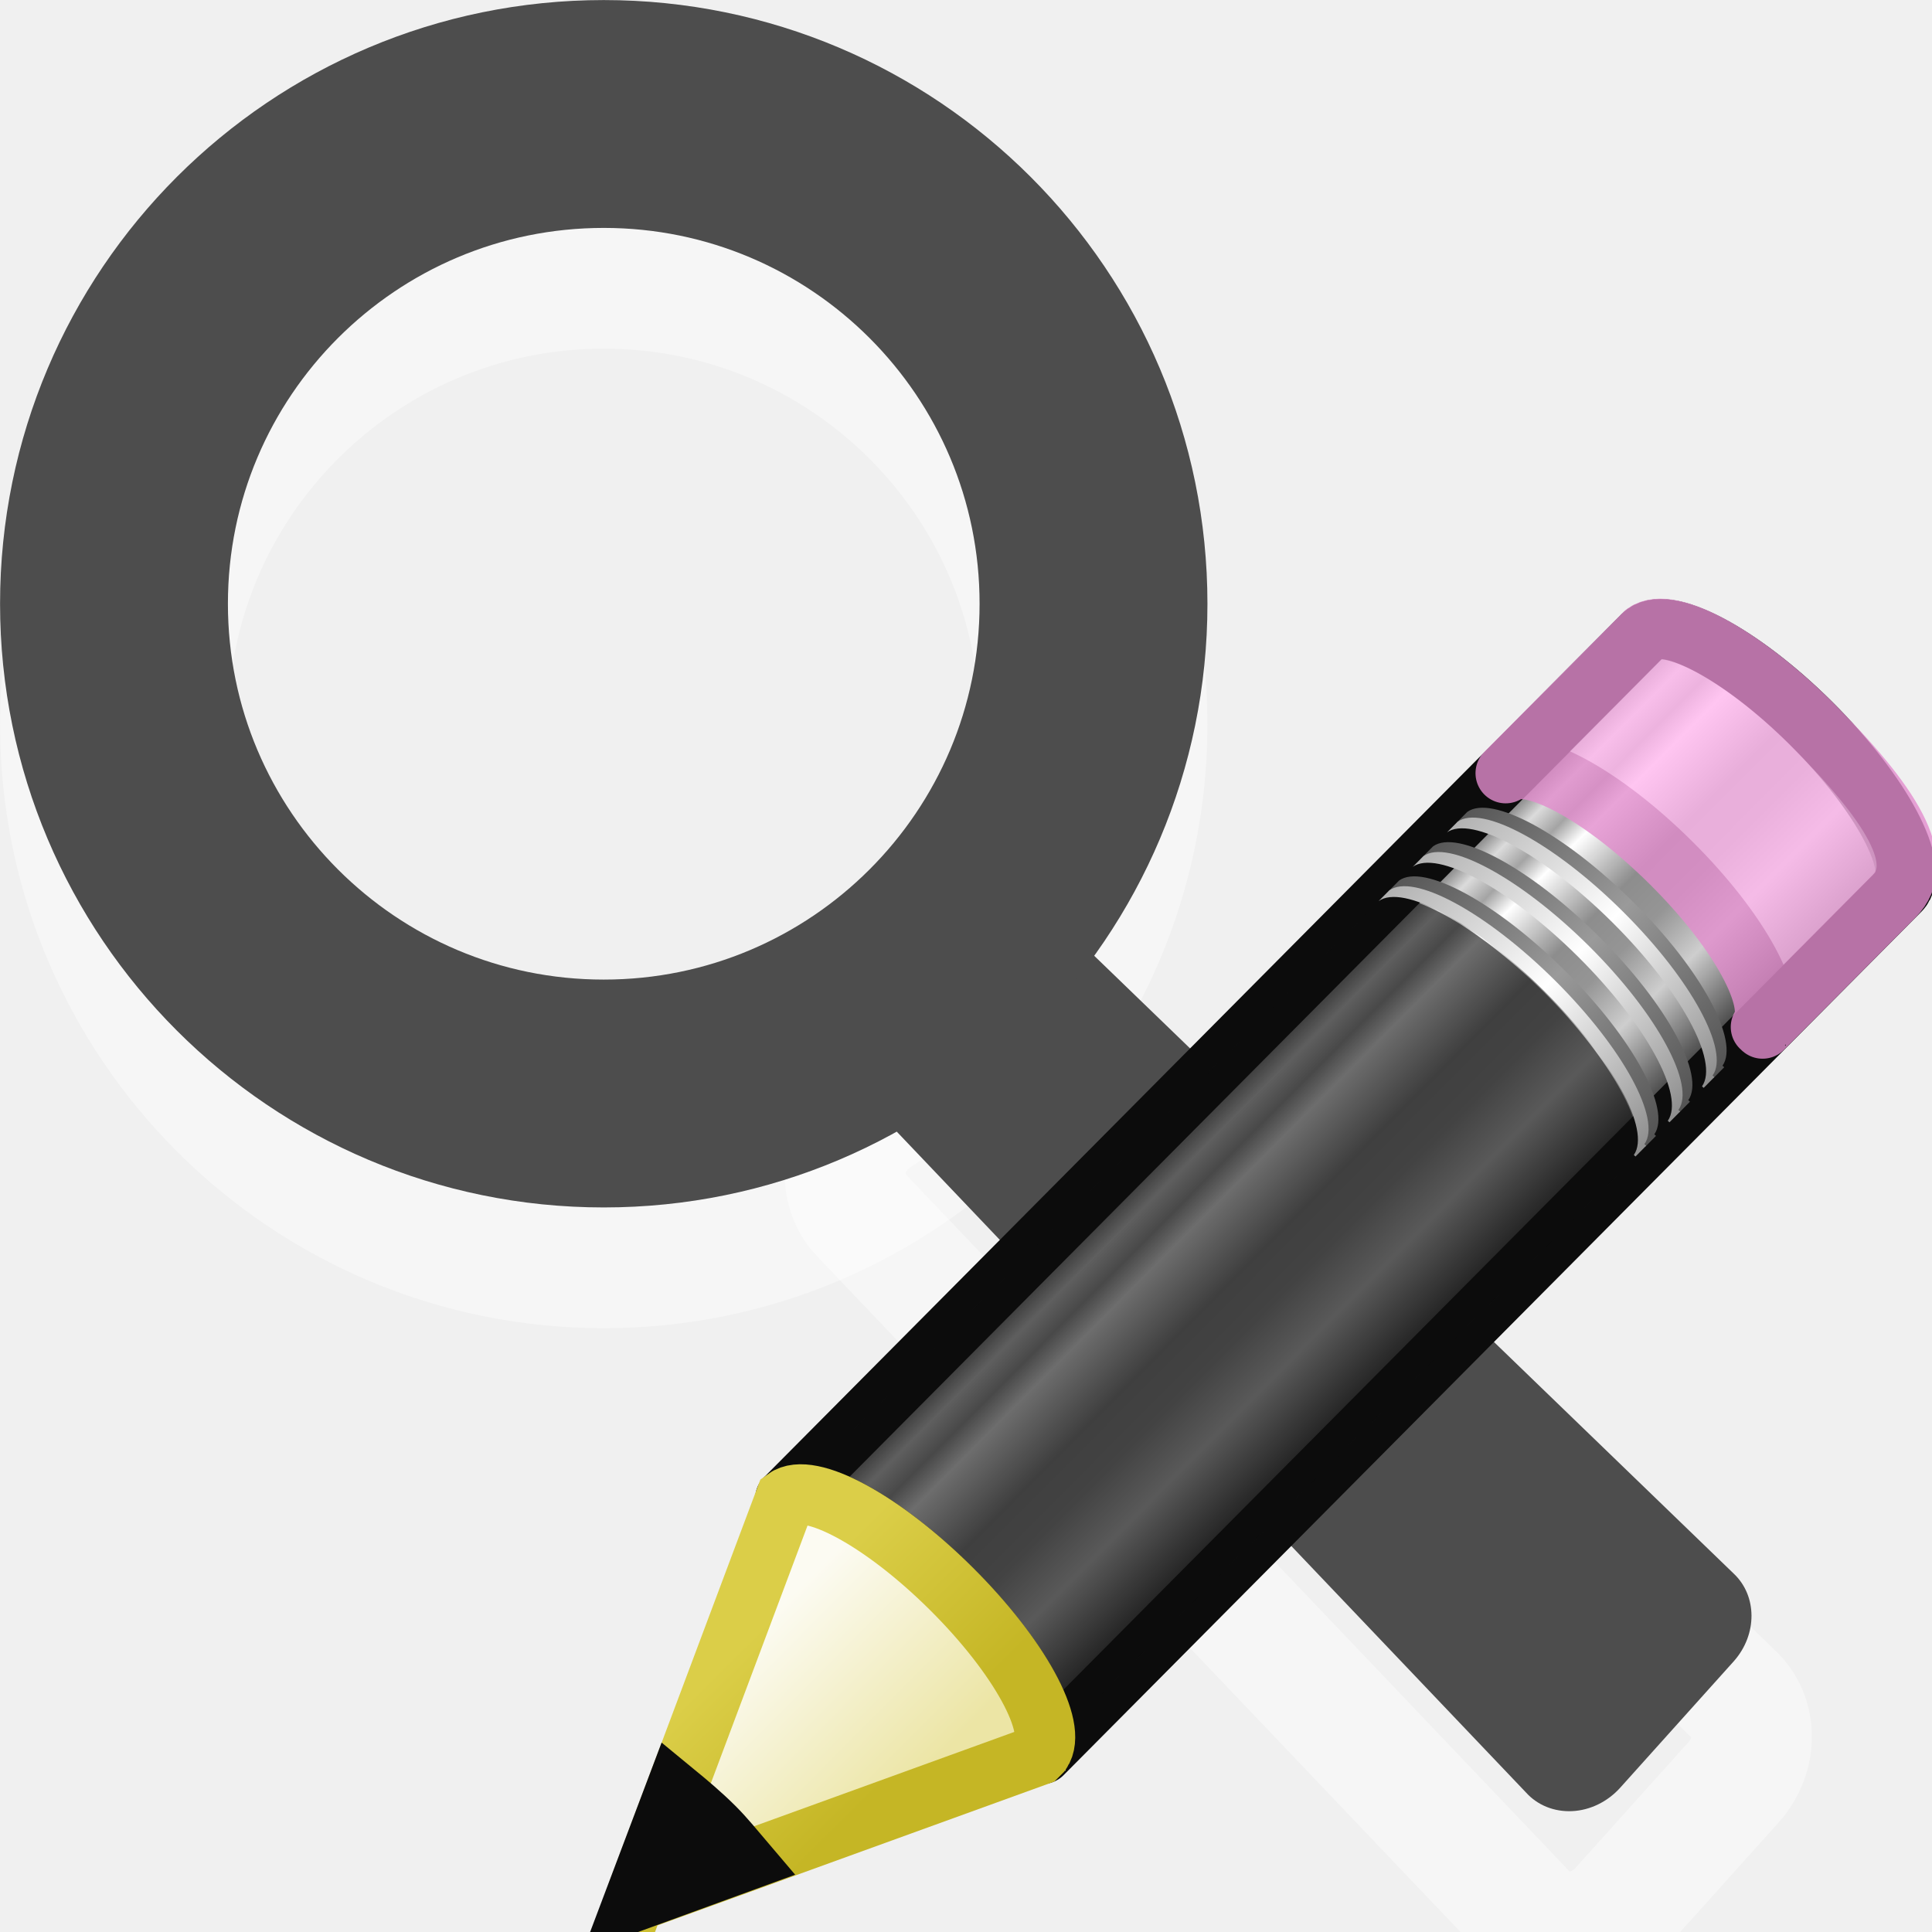
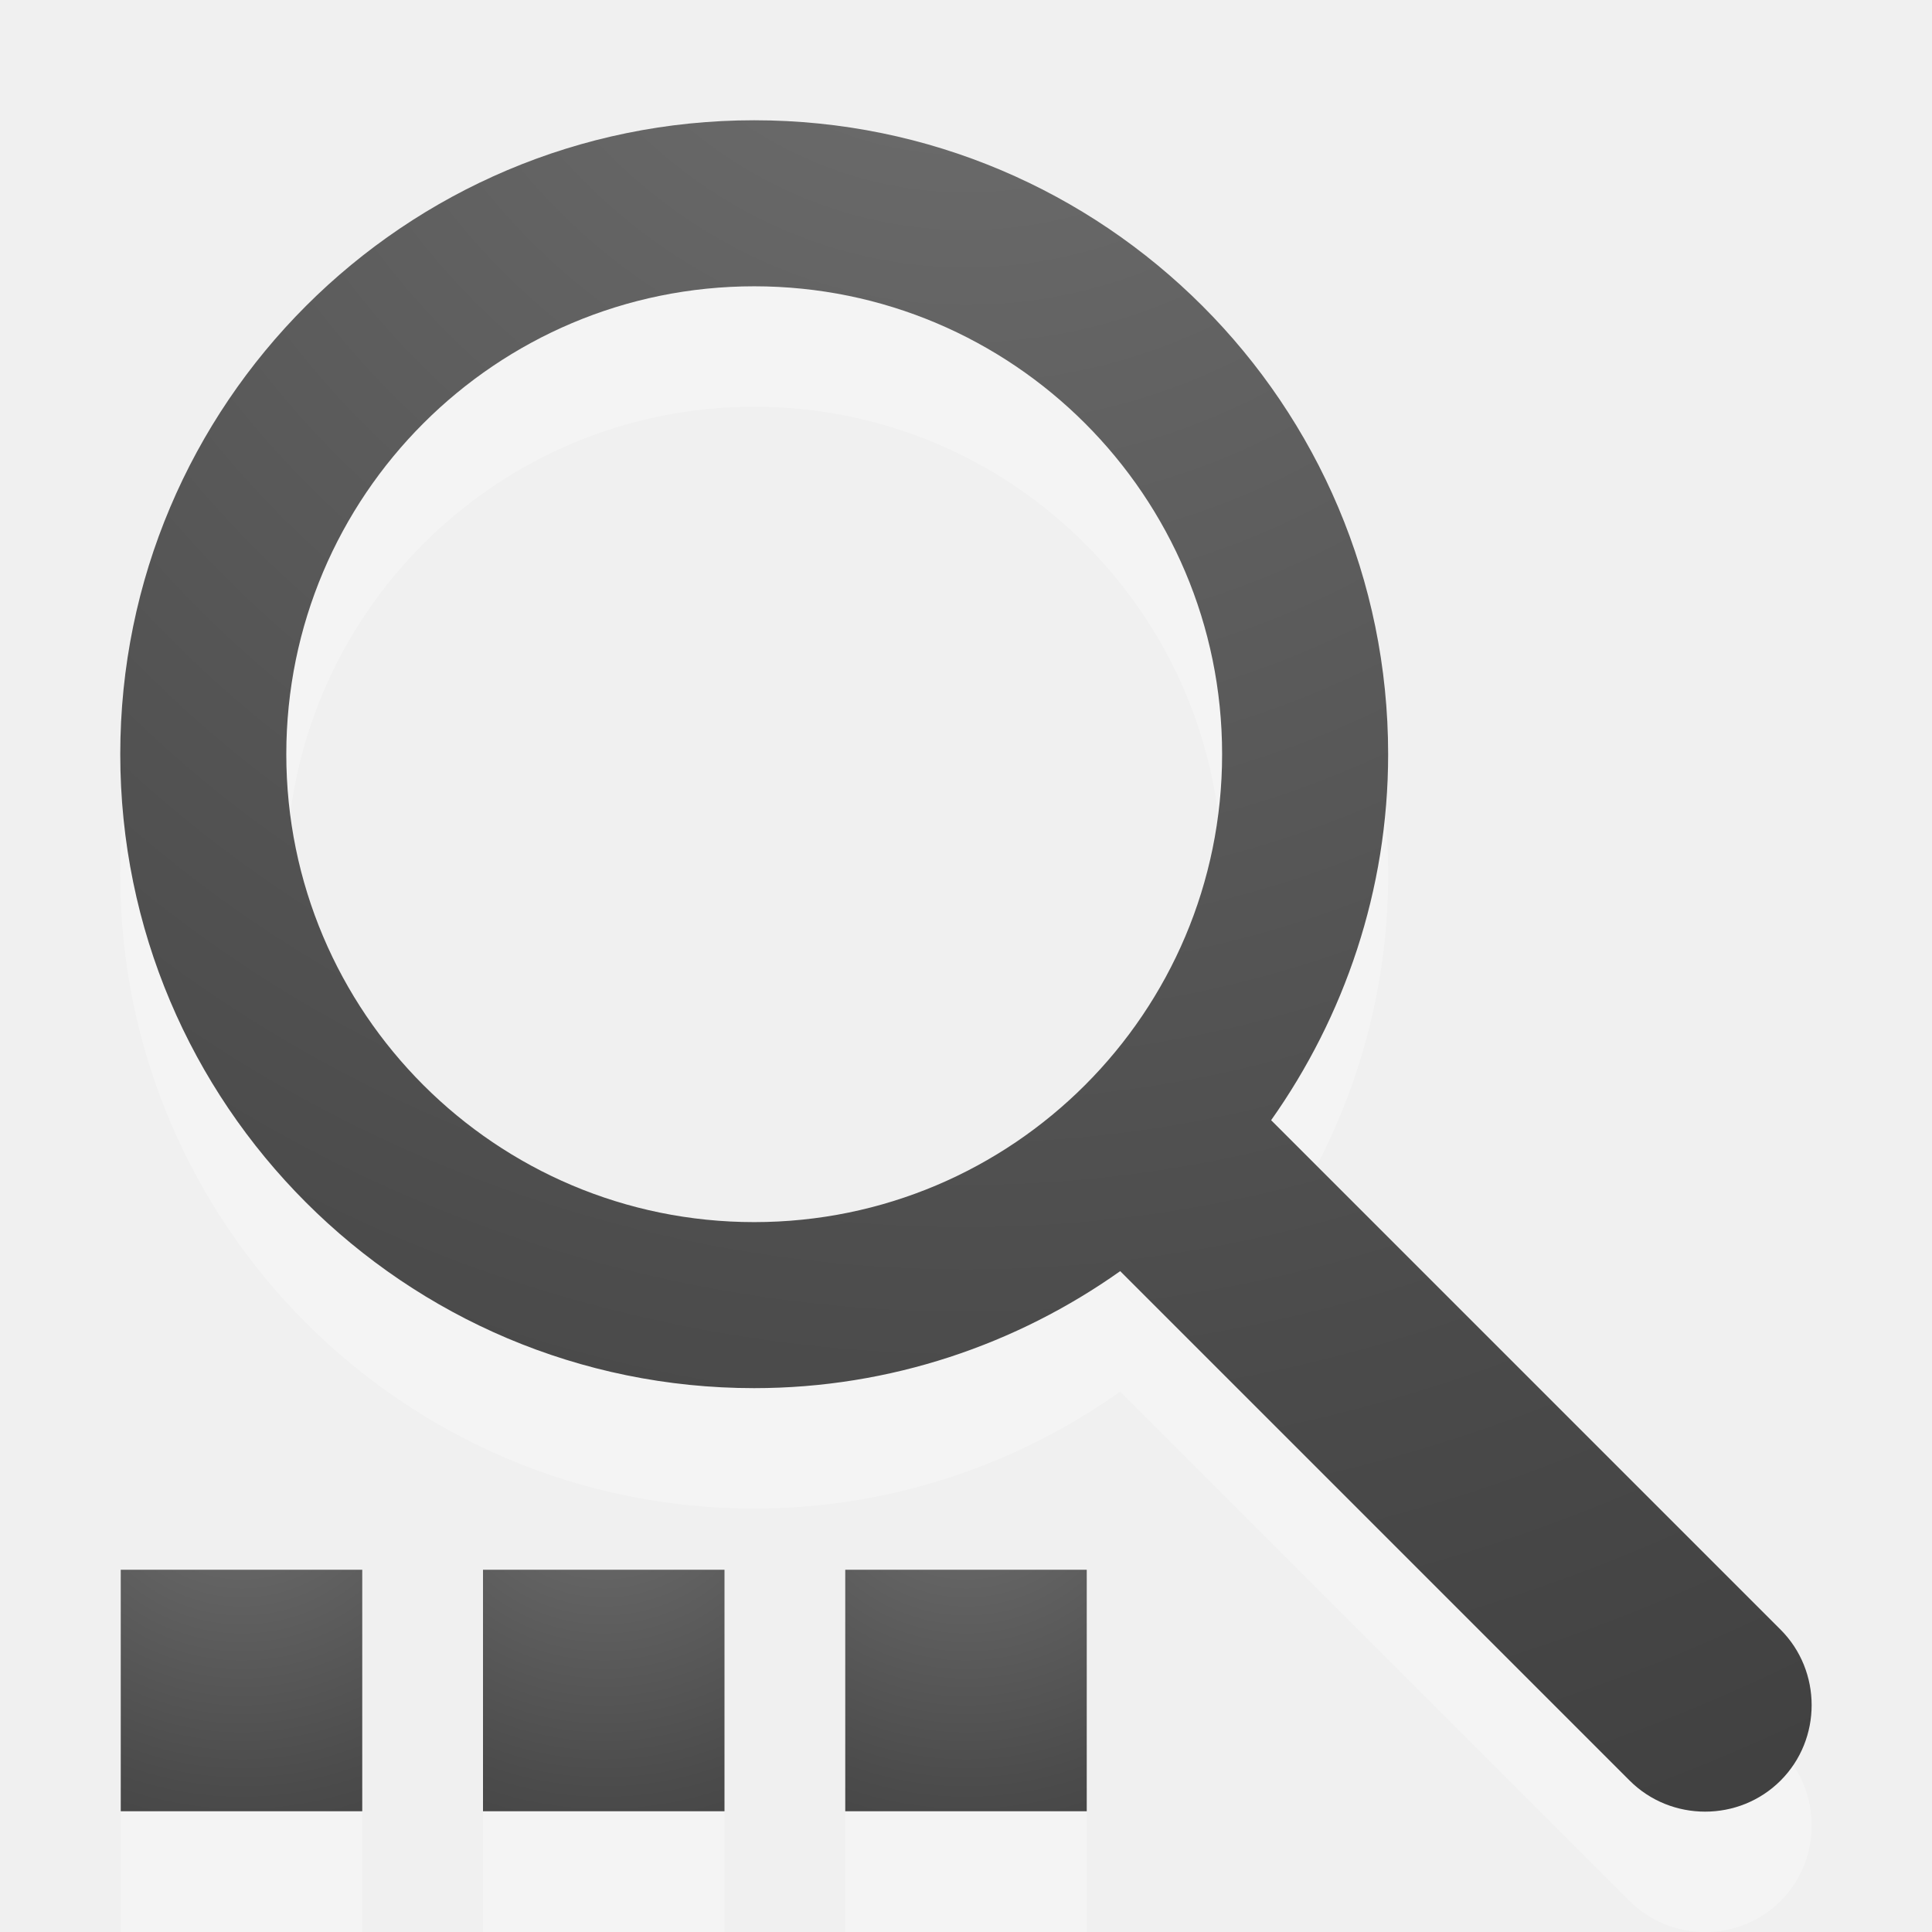
<svg xmlns="http://www.w3.org/2000/svg" xmlns:xlink="http://www.w3.org/1999/xlink" version="1.0" width="16" height="16" id="svg3222">
  <defs id="defs3224">
-     <linearGradient id="linearGradient3155-40">
-       <stop id="stop2541" offset="0" style="stop-color:#181818;stop-opacity:1;" />
-       <stop style="stop-color:#dbdbdb;stop-opacity:1;" offset="0.135" id="stop2543" />
-       <stop id="stop2545" offset="0.202" style="stop-color:#a4a4a4;stop-opacity:1;" />
-       <stop style="stop-color:#ffffff;stop-opacity:1;" offset="0.27" id="stop2547" />
-       <stop id="stop2549" offset="0.447" style="stop-color:#8d8d8d;stop-opacity:1;" />
-       <stop style="stop-color:#959595;stop-opacity:1;" offset="0.571" id="stop2551" />
-       <stop id="stop2553" offset="0.72" style="stop-color:#cecece;stop-opacity:1;" />
-       <stop id="stop2555" offset="1" style="stop-color:#181818;stop-opacity:1;" />
+     <radialGradient xlink:href="#linearGradient2867-449-88-871-390-598-476-591-434-148-57-177-641-289-620-227-114-444-680-744-4" id="radialGradient3062" gradientUnits="userSpaceOnUse" gradientTransform="matrix(0,0.9964861,-1.066848,0,-12.27098,-20.30929)" cx="21.385" cy="-19.005" fx="21.385" fy="-19.005" r="20" />
+     <linearGradient id="linearGradient2867-449-88-871-390-598-476-591-434-148-57-177-641-289-620-227-114-444-680-744-4">
+       <stop id="stop5430-5" style="stop-color:#737373;stop-opacity:1" offset="0" />
+       <stop id="stop5432-2" style="stop-color:#636363;stop-opacity:1" offset="0.262" />
+       <stop id="stop5434-9" style="stop-color:#4b4b4b;stop-opacity:1" offset="0.705" />
+       <stop id="stop5436-2" style="stop-color:#3f3f3f;stop-opacity:1" offset="1" />
    </linearGradient>
-     <linearGradient id="linearGradient3240-279">
-       <stop style="stop-color:#565656;stop-opacity:1;" offset="0" id="stop2559" />
-       <stop id="stop2561" offset="0.5" style="stop-color:#9a9a9a;stop-opacity:1;" />
-       <stop style="stop-color:#545454;stop-opacity:1;" offset="1" id="stop2563" />
-     </linearGradient>
-     <linearGradient id="linearGradient3223-789">
-       <stop id="stop2567" offset="0" style="stop-color:#b1b1b1;stop-opacity:1;" />
-       <stop style="stop-color:#ffffff;stop-opacity:1;" offset="0.5" id="stop2569" />
-       <stop id="stop2571" offset="1" style="stop-color:#8f8f8f;stop-opacity:1;" />
-     </linearGradient>
-     <linearGradient id="linearGradient3240-686">
-       <stop style="stop-color:#565656;stop-opacity:1;" offset="0" id="stop2575" />
-       <stop id="stop2577" offset="0.5" style="stop-color:#9a9a9a;stop-opacity:1;" />
-       <stop style="stop-color:#545454;stop-opacity:1;" offset="1" id="stop2579" />
-     </linearGradient>
-     <linearGradient id="linearGradient3223-768">
-       <stop id="stop2583" offset="0" style="stop-color:#b1b1b1;stop-opacity:1;" />
-       <stop style="stop-color:#ffffff;stop-opacity:1;" offset="0.5" id="stop2585" />
-       <stop id="stop2587" offset="1" style="stop-color:#8f8f8f;stop-opacity:1;" />
-     </linearGradient>
-     <linearGradient id="linearGradient3240-907">
-       <stop style="stop-color:#565656;stop-opacity:1;" offset="0" id="stop2591" />
-       <stop id="stop2593" offset="0.5" style="stop-color:#9a9a9a;stop-opacity:1;" />
-       <stop style="stop-color:#545454;stop-opacity:1;" offset="1" id="stop2595" />
-     </linearGradient>
-     <linearGradient id="linearGradient3223-699">
-       <stop id="stop2599" offset="0" style="stop-color:#b1b1b1;stop-opacity:1;" />
-       <stop style="stop-color:#ffffff;stop-opacity:1;" offset="0.5" id="stop2601" />
-       <stop id="stop2603" offset="1" style="stop-color:#8f8f8f;stop-opacity:1;" />
-     </linearGradient>
-     <linearGradient id="linearGradient3290-678">
-       <stop id="stop2607" offset="0" style="stop-color:#ece5a5;stop-opacity:1;" />
-       <stop id="stop2609" offset="1" style="stop-color:#fcfbf2;stop-opacity:1;" />
-     </linearGradient>
-     <linearGradient id="linearGradient3191-577">
-       <stop id="stop2613" offset="0" style="stop-color:#dbce48;stop-opacity:1;" />
-       <stop id="stop2615" offset="1" style="stop-color:#c5b625;stop-opacity:1;" />
-     </linearGradient>
-     <linearGradient xlink:href="#linearGradient3290-678" id="linearGradient3887" gradientUnits="userSpaceOnUse" gradientTransform="matrix(0.3087563,-0.3107824,0.4641585,0.4613706,3.205243,2.187607)" x1="9" y1="29.057" x2="9" y2="26.03" />
-     <linearGradient xlink:href="#linearGradient3191-577" id="linearGradient3889" gradientUnits="userSpaceOnUse" gradientTransform="matrix(0.2876311,0.0276949,0.02804624,0.2871742,14.98805,0.9652961)" x1="5.518" y1="37.372" x2="9.522" y2="41.392" />
-     <linearGradient xlink:href="#linearGradient3223-699" id="linearGradient3892" gradientUnits="userSpaceOnUse" gradientTransform="matrix(0.3087563,-0.3107824,0.4641585,0.4613705,3.55626,1.833145)" x1="30.038" y1="24.99" x2="30.038" y2="30" />
-     <linearGradient xlink:href="#linearGradient3240-907" id="linearGradient3895" gradientUnits="userSpaceOnUse" gradientTransform="matrix(0.3087563,-0.3107824,0.4641585,0.4613705,3.644684,1.74414)" x1="30.038" y1="24.99" x2="30.038" y2="30" />
-     <linearGradient xlink:href="#linearGradient3223-768" id="linearGradient3898" gradientUnits="userSpaceOnUse" gradientTransform="matrix(0.3087563,-0.3107824,0.4641585,0.4613705,3.247504,2.143926)" x1="30.038" y1="24.99" x2="30.038" y2="30" />
-     <linearGradient xlink:href="#linearGradient3240-686" id="linearGradient3901" gradientUnits="userSpaceOnUse" gradientTransform="matrix(0.3087563,-0.3107824,0.4641585,0.4613705,3.335929,2.054923)" x1="30.038" y1="24.99" x2="30.038" y2="30" />
-     <linearGradient xlink:href="#linearGradient3223-789" id="linearGradient3904" gradientUnits="userSpaceOnUse" gradientTransform="matrix(0.3087563,-0.3107824,0.4641585,0.4613705,2.940233,2.453215)" x1="30.038" y1="24.99" x2="30.038" y2="30" />
-     <linearGradient xlink:href="#linearGradient3240-279" id="linearGradient3907" gradientUnits="userSpaceOnUse" gradientTransform="matrix(0.3087563,-0.3107824,0.4641585,0.4613705,3.028657,2.36421)" x1="30.038" y1="24.99" x2="30.038" y2="30" />
-     <linearGradient xlink:href="#linearGradient3155-40" id="linearGradient3912" gradientUnits="userSpaceOnUse" gradientTransform="matrix(0.3177384,-0.3198233,0.3966088,0.3942268,4.64918,3.863641)" spreadMethod="pad" x1="23.576" y1="25.357" x2="23.576" y2="31.211" />
-     <linearGradient xlink:href="#linearGradient3155-40" id="linearGradient3927" gradientUnits="userSpaceOnUse" gradientTransform="matrix(0.3177384,-0.3198233,0.3966088,0.3942268,4.64918,3.863641)" spreadMethod="pad" x1="23.576" y1="25.357" x2="23.576" y2="31.211" />
-     <linearGradient xlink:href="#linearGradient3240-279" id="linearGradient3929" gradientUnits="userSpaceOnUse" gradientTransform="matrix(0.3087563,-0.3107824,0.4641585,0.4613705,3.028657,2.36421)" x1="30.038" y1="24.99" x2="30.038" y2="30" />
-     <linearGradient xlink:href="#linearGradient3223-789" id="linearGradient3931" gradientUnits="userSpaceOnUse" gradientTransform="matrix(0.3087563,-0.3107824,0.4641585,0.4613705,2.940233,2.453215)" x1="30.038" y1="24.99" x2="30.038" y2="30" />
-     <linearGradient xlink:href="#linearGradient3240-686" id="linearGradient3933" gradientUnits="userSpaceOnUse" gradientTransform="matrix(0.3087563,-0.3107824,0.4641585,0.4613705,3.335929,2.054923)" x1="30.038" y1="24.99" x2="30.038" y2="30" />
-     <linearGradient xlink:href="#linearGradient3223-768" id="linearGradient3935" gradientUnits="userSpaceOnUse" gradientTransform="matrix(0.3087563,-0.3107824,0.4641585,0.4613705,3.247504,2.143926)" x1="30.038" y1="24.99" x2="30.038" y2="30" />
-     <linearGradient xlink:href="#linearGradient3240-907" id="linearGradient3937" gradientUnits="userSpaceOnUse" gradientTransform="matrix(0.3087563,-0.3107824,0.4641585,0.4613705,3.644684,1.74414)" x1="30.038" y1="24.99" x2="30.038" y2="30" />
-     <linearGradient xlink:href="#linearGradient3223-699" id="linearGradient3939" gradientUnits="userSpaceOnUse" gradientTransform="matrix(0.3087563,-0.3107824,0.4641585,0.4613705,3.55626,1.833145)" x1="30.038" y1="24.99" x2="30.038" y2="30" />
-     <linearGradient xlink:href="#linearGradient3290-678" id="linearGradient3941" gradientUnits="userSpaceOnUse" gradientTransform="matrix(0.3087563,-0.3107824,0.4641585,0.4613706,3.205243,2.187607)" x1="9" y1="29.057" x2="9" y2="26.03" />
-     <linearGradient xlink:href="#linearGradient3191-577" id="linearGradient3943" gradientUnits="userSpaceOnUse" gradientTransform="matrix(0.2876311,0.0276949,0.02804624,0.2871742,14.98805,0.9652961)" x1="5.518" y1="37.372" x2="9.522" y2="41.392" />
+     <radialGradient r="20" fy="-19.005" fx="21.385" cy="-19.005" cx="21.385" gradientTransform="matrix(0,0.9964861,-1.066848,0,12.30332,-21.51411)" gradientUnits="userSpaceOnUse" id="radialGradient3052" xlink:href="#linearGradient2867-449-88-871-390-598-476-591-434-148-57-177-641-289-620-227-114-444-680-744-4" />
+     <radialGradient xlink:href="#linearGradient2867-449-88-871-390-598-476-591-434-148-57-177-641-289-620-227-114-444-680-744-4" id="radialGradient3793" cx="6.894" cy="1" fx="6.894" fy="1" r="7.004" gradientUnits="userSpaceOnUse" gradientTransform="matrix(0,2.712914,-2.570129,0,10.57013,-20.70331)" />
+     <radialGradient xlink:href="#linearGradient2867-449-88-871-390-598-476-591-434-148-57-177-641-289-620-227-114-444-680-744-4" id="radialGradient3951" cx="0.669" cy="14.584" fx="0.669" fy="14.584" r="0.5" gradientUnits="userSpaceOnUse" gradientTransform="matrix(-6.0197863e-6,8,-8,-5.153671e-6,118.6757,6.650721)" />
+     <radialGradient xlink:href="#linearGradient2867-449-88-871-390-598-476-591-434-148-57-177-641-289-620-227-114-444-680-744-4" id="radialGradient3955" gradientUnits="userSpaceOnUse" gradientTransform="matrix(1.4914844e-7,3.004515,-2.999999,1.9466703e-7,47.75337,9.99097)" cx="1.002" cy="14.418" fx="1.002" fy="14.418" r="0.5" />
+     <radialGradient xlink:href="#linearGradient2867-449-88-871-390-598-476-591-434-148-57-177-641-289-620-227-114-444-680-744-4" id="radialGradient3959" gradientUnits="userSpaceOnUse" gradientTransform="matrix(1.4914844e-7,3.004515,-2.999999,1.9466703e-7,49.75337,9.99097)" cx="1.002" cy="14.418" fx="1.002" fy="14.418" r="0.5" />
+     <radialGradient xlink:href="#linearGradient2867-449-88-871-390-598-476-591-434-148-57-177-641-289-620-227-114-444-680-744-4" id="radialGradient3963" gradientUnits="userSpaceOnUse" gradientTransform="matrix(1.4914844e-7,3.004515,-2.999999,1.9466703e-7,49.75337,9.99097)" cx="0.669" cy="14.584" fx="0.669" fy="14.584" r="0.5" />
+     <radialGradient xlink:href="#linearGradient2867-449-88-871-390-598-476-591-434-148-57-177-641-289-620-227-114-444-680-744-4" id="radialGradient3967" gradientUnits="userSpaceOnUse" gradientTransform="matrix(1.4914844e-7,3.004515,-2.999999,1.9466703e-7,52.75337,9.99097)" cx="0.669" cy="14.584" fx="0.669" fy="14.584" r="0.5" />
+     <radialGradient xlink:href="#linearGradient2867-449-88-871-390-598-476-591-434-148-57-177-641-289-620-227-114-444-680-744-4" id="radialGradient3971" gradientUnits="userSpaceOnUse" gradientTransform="matrix(-1.7544678e-7,6.667166,-6,2.4813162e-7,93.50677,7.541867)" cx="0.669" cy="14.584" fx="0.669" fy="14.584" r="0.5" />
+     <radialGradient xlink:href="#linearGradient2867-449-88-871-390-598-476-591-434-148-57-177-641-289-620-227-114-444-680-744-4" id="radialGradient3975" gradientUnits="userSpaceOnUse" gradientTransform="matrix(-1.7544678e-7,6.667166,-6,2.4813162e-7,96.50677,7.541867)" cx="0.669" cy="14.584" fx="0.669" fy="14.584" r="0.5" />
+     <radialGradient xlink:href="#linearGradient2867-449-88-871-390-598-476-591-434-148-57-177-641-289-620-227-114-444-680-744-4" id="radialGradient3979" gradientUnits="userSpaceOnUse" gradientTransform="matrix(1.4914844e-7,3.004515,-2.999999,1.9466703e-7,51.75337,9.99097)" cx="1.002" cy="14.418" fx="1.002" fy="14.418" r="0.5" />
+     <radialGradient xlink:href="#linearGradient2867-449-88-871-390-598-476-591-434-148-57-177-641-289-620-227-114-444-680-744-4" id="radialGradient3983" gradientUnits="userSpaceOnUse" gradientTransform="matrix(-6.0197863e-6,8,-8,-5.153671e-6,121.6757,6.650721)" cx="0.669" cy="14.584" fx="0.669" fy="14.584" r="0.5" />
+     <radialGradient xlink:href="#linearGradient2867-449-88-871-390-598-476-591-434-148-57-177-641-289-620-227-114-444-680-744-4" id="radialGradient3987" gradientUnits="userSpaceOnUse" gradientTransform="matrix(-6.0197863e-6,8,-8,-5.153671e-6,124.6757,6.650721)" cx="0.669" cy="14.584" fx="0.669" fy="14.584" r="0.5" />
  </defs>
-   <path d="m 8.335,8.538 c -0.054,0.022 -0.105,0.051 -0.151,0.089 L 7.273,9.244 c -0.139,0.088 -0.236,0.23 -0.265,0.387 -0.029,0.157 0.014,0.313 0.116,0.423 l 5.513,5.79 c 0.095,0.106 0.234,0.162 0.383,0.155 0.149,-0.007 0.293,-0.078 0.397,-0.193 l 0.944,-1.051 c 0.193,-0.22 0.192,-0.538 -0.002,-0.722 L 8.814,8.676 C 8.697,8.548 8.516,8.495 8.335,8.538 z" id="path2989" style="opacity:0.4;fill:none;stroke:#ffffff;stroke-opacity:1;display:inline" />
-   <path d="m 9.056,6 c 0,2.24 -1.816,4.056 -4.056,4.056 -2.24,0 -4.056,-1.816 -4.056,-4.056 C 0.944,3.76 2.76,1.944 5,1.944 c 2.24,0 4.056,1.816 4.056,4.056 l 0,0 z" id="path2991" style="opacity:0.4;fill:none;stroke:#ffffff;stroke-width:1.887;stroke-linecap:butt;stroke-linejoin:miter;stroke-miterlimit:4;stroke-opacity:1;stroke-dasharray:none" />
-   <path style="fill:#4d4d4d;fill-opacity:1;fill-rule:evenodd;stroke:none;display:inline" id="path3220" d="m 8.335,7.538 c -0.054,0.022 -0.105,0.051 -0.151,0.089 L 7.273,8.244 c -0.139,0.088 -0.236,0.23 -0.265,0.387 -0.029,0.157 0.014,0.313 0.116,0.423 l 5.513,5.79 c 0.095,0.106 0.234,0.162 0.383,0.155 0.149,-0.007 0.293,-0.078 0.397,-0.193 l 0.944,-1.051 c 0.193,-0.22 0.192,-0.538 -0.002,-0.722 L 8.814,7.676 C 8.697,7.548 8.516,7.495 8.335,7.538 z" />
-   <path style="fill:#000000;fill-opacity:0;fill-rule:evenodd;stroke:#4d4d4d;stroke-width:1.887;stroke-linecap:butt;stroke-linejoin:miter;stroke-miterlimit:4;stroke-opacity:1;stroke-dasharray:none" id="path2447" d="M 9.056,5 C 9.056,7.24 7.24,9.056 5,9.056 2.76,9.056 0.944,7.24 0.944,5 0.944,2.76 2.76,0.944 5,0.944 c 2.24,0 4.056,1.816 4.056,4.056 l 0,0 z" />
-   <g id="g3914" transform="matrix(0.9166669,0,0,0.9166669,-10.22459,2.978504)">
-     <path id="rect2383" d="m 18.249,10.289 c 0.219,-0.159 0.877,0.196 1.498,0.814 0.619,0.616 0.963,1.257 0.808,1.479 -5.89e-4,8.16e-4 0.015,0.014 0.015,0.014 L 28.318,4.797 c 0.197,-0.198 -0.163,-0.876 -0.803,-1.513 -0.641,-0.637 -1.321,-0.992 -1.517,-0.794 l -7.748,7.799 z" style="fill:url(#linearGradient3927);fill-opacity:1;stroke:#0c0c0c;stroke-width:0.545;stroke-linecap:butt;stroke-linejoin:round;stroke-miterlimit:4;stroke-opacity:1;stroke-dasharray:none;stroke-dashoffset:0" />
-     <path id="rect3175" d="m 24.757,3.736 c 0.219,-0.159 0.877,0.196 1.498,0.814 0.619,0.616 0.963,1.257 0.808,1.479 -5.88e-4,8.16e-4 0.015,0.014 0.015,0.014 l 1.186,-1.193 C 28.576,4.537 28.242,4.013 27.514,3.284 26.893,2.667 26.235,2.311 26.016,2.47 l -0.019,0.019 -1.239,1.246 z" style="opacity:0.8;fill:#ffb6ed;fill-opacity:1;stroke:#e28ccd;stroke-width:0.545;stroke-linecap:butt;stroke-linejoin:round;stroke-miterlimit:4;stroke-opacity:1;stroke-dasharray:none;stroke-dashoffset:0" />
-     <path id="path3208" d="m 18.249,10.289 c 0.219,-0.159 0.877,0.196 1.498,0.814 0.619,0.616 0.963,1.257 0.808,1.479 -5.89e-4,8.16e-4 0.015,0.014 0.015,0.014 l 5.336,-5.371 0.019,-0.019 c 6.04e-4,-8.16e-4 -0.015,-0.014 -0.015,-0.014 0.155,-0.222 -0.189,-0.863 -0.808,-1.479 -0.621,-0.617 -1.279,-0.973 -1.498,-0.814 l -0.019,0.019 -5.336,5.371 z" style="opacity:0.6;fill:#0c0c0c;fill-opacity:1;stroke:none" />
-     <path id="path3233" d="m 23.698,4.803 c 0.219,-0.159 0.877,0.196 1.498,0.814 0.619,0.616 0.963,1.257 0.808,1.479 -5.89e-4,8.16e-4 0.015,0.014 0.015,0.014 l 0.096,-0.097 c 6.04e-4,-8.16e-4 -0.015,-0.014 -0.015,-0.014 0.155,-0.222 -0.189,-0.863 -0.808,-1.479 -0.621,-0.617 -1.279,-0.973 -1.498,-0.814 l -0.096,0.097 z" style="fill:url(#linearGradient3929);fill-opacity:1;stroke:none" />
-     <path id="path3216" d="m 23.609,4.892 c 0.219,-0.159 0.877,0.196 1.498,0.814 0.619,0.616 0.963,1.257 0.808,1.479 -5.89e-4,8.16e-4 0.015,0.014 0.015,0.014 l 0.096,-0.097 c 6.03e-4,-8.17e-4 -0.015,-0.014 -0.015,-0.014 0.155,-0.222 -0.189,-0.863 -0.808,-1.479 -0.621,-0.617 -1.279,-0.973 -1.498,-0.814 l -0.096,0.097 z" style="fill:url(#linearGradient3931);fill-opacity:1;stroke:none" />
-     <path id="path3248" d="m 24.005,4.494 c 0.219,-0.159 0.877,0.196 1.498,0.814 0.619,0.616 0.963,1.257 0.808,1.479 -5.91e-4,8.16e-4 0.015,0.014 0.015,0.014 l 0.096,-0.097 c 6.04e-4,-8.16e-4 -0.015,-0.014 -0.015,-0.014 0.155,-0.222 -0.189,-0.863 -0.808,-1.479 C 24.979,4.593 24.32,4.238 24.101,4.397 l -0.096,0.097 z" style="fill:url(#linearGradient3933);fill-opacity:1;stroke:none" />
-     <path id="path3250" d="m 23.916,4.583 c 0.219,-0.159 0.877,0.196 1.498,0.814 0.619,0.616 0.963,1.257 0.808,1.479 -5.87e-4,8.16e-4 0.015,0.014 0.015,0.014 l 0.096,-0.097 c 6.03e-4,-8.16e-4 -0.015,-0.014 -0.015,-0.014 C 26.474,6.557 26.13,5.915 25.511,5.299 24.89,4.682 24.232,4.327 24.013,4.486 l -0.096,0.097 z" style="fill:url(#linearGradient3935);fill-opacity:1;stroke:none" />
-     <path id="path3256" d="m 24.314,4.183 c 0.219,-0.159 0.877,0.196 1.498,0.814 0.619,0.616 0.963,1.257 0.808,1.479 -5.89e-4,8.16e-4 0.015,0.014 0.015,0.014 l 0.096,-0.097 c 6.05e-4,-8.17e-4 -0.015,-0.014 -0.015,-0.014 C 26.871,6.157 26.528,5.515 25.908,4.899 25.287,4.282 24.629,3.927 24.41,4.086 l -0.096,0.097 z" style="fill:url(#linearGradient3937);fill-opacity:1;stroke:none" />
-     <path id="path3258" d="m 24.225,4.272 c 0.219,-0.159 0.877,0.196 1.498,0.814 0.619,0.616 0.963,1.257 0.808,1.479 -5.89e-4,8.16e-4 0.015,0.014 0.015,0.014 l 0.096,-0.097 c 6.03e-4,-8.17e-4 -0.015,-0.014 -0.015,-0.014 0.155,-0.222 -0.189,-0.863 -0.808,-1.479 C 25.199,4.371 24.541,4.016 24.322,4.175 l -0.096,0.097 z" style="fill:url(#linearGradient3939);fill-opacity:1;stroke:none" />
-     <path style="fill:url(#linearGradient3941);fill-opacity:1;fill-rule:evenodd;stroke:url(#linearGradient3943);stroke-width:0.545;stroke-linecap:butt;stroke-linejoin:miter;stroke-miterlimit:4;stroke-opacity:1;stroke-dasharray:none" d="m 16.882,13.933 3.647,-1.322 0.03,-0.03 c 0.155,-0.222 -0.193,-0.864 -0.812,-1.479 -0.621,-0.617 -1.278,-0.971 -1.497,-0.812 l -1.367,3.643 z" id="path3270" />
-     <path id="path3281" d="m 17.252,12.946 -0.371,0.983 0.995,-0.363 C 17.789,13.464 17.708,13.361 17.605,13.258 17.486,13.14 17.37,13.043 17.252,12.946 z" style="fill:#0c0c0c;fill-opacity:1;fill-rule:evenodd;stroke:#0c0c0c;stroke-width:0.545;stroke-linecap:butt;stroke-linejoin:miter;stroke-miterlimit:4;stroke-opacity:1;stroke-dasharray:none" />
-   </g>
+   <rect ry="0" rx="0" y="14" x="1" height="2" width="2" id="rect3989" style="fill:#ffffff;fill-opacity:1;stroke:none;opacity:0.3" />
+   <path id="path3795" d="m 6.246,1.993 c -2.899,0 -5.25,2.351 -5.25,5.25 0,2.899 2.351,5.25 5.25,5.25 1.128,0 2.176,-0.363 3.031,-0.969 l 4.219,4.219 c 0.343,0.343 0.907,0.343 1.25,0 0.343,-0.343 0.343,-0.907 0,-1.25 l -4.219,-4.219 c 0.605,-0.856 0.969,-1.903 0.969,-3.031 0,-2.899 -2.351,-5.25 -5.25,-5.25 z m 0,1.375 c 2.14,0 3.875,1.735 3.875,3.875 0,2.14 -1.735,3.875 -3.875,3.875 -2.14,0 -3.875,-1.735 -3.875,-3.875 0,-2.14 1.735,-3.875 3.875,-3.875 z" style="opacity:0.3;color:#bebebe;fill:#ffffff;fill-opacity:1;fill-rule:nonzero;stroke:none;stroke-width:1;marker:none;visibility:visible;display:inline;overflow:visible;enable-background:accumulate" />
+   <rect style="fill:#ffffff;fill-opacity:1;stroke:none;opacity:0.3" id="rect3991" width="2" height="2" x="4" y="14" rx="0" ry="0" />
+   <path style="color:#bebebe;fill:url(#radialGradient3793);fill-opacity:1;fill-rule:nonzero;stroke:none;stroke-width:1;marker:none;visibility:visible;display:inline;overflow:visible;enable-background:accumulate" d="m 6.246,0.996 c -2.899,0 -5.25,2.351 -5.25,5.25 0,2.899 2.351,5.25 5.25,5.25 1.128,0 2.176,-0.363 3.031,-0.969 l 4.219,4.219 c 0.343,0.343 0.907,0.343 1.25,0 0.343,-0.343 0.343,-0.907 0,-1.25 l -4.219,-4.219 c 0.605,-0.856 0.969,-1.903 0.969,-3.031 0,-2.899 -2.351,-5.25 -5.25,-5.25 z m 0,1.375 c 2.14,0 3.875,1.735 3.875,3.875 0,2.14 -1.735,3.875 -3.875,3.875 -2.14,0 -3.875,-1.735 -3.875,-3.875 0,-2.14 1.735,-3.875 3.875,-3.875 z" id="path2986-0" />
+   <rect ry="0" rx="0" y="14" x="7" height="2" width="2" id="rect3993" style="fill:#ffffff;fill-opacity:1;stroke:none;opacity:0.3" />
+   <rect style="fill:url(#radialGradient3951);fill-opacity:1;stroke:none" id="rect3943" width="2" height="2" x="1" y="13" rx="0" ry="0" />
+   <rect ry="0" rx="0" y="13" x="4" height="2" width="2" id="rect3981" style="fill:url(#radialGradient3983);fill-opacity:1;stroke:none" />
+   <rect style="fill:url(#radialGradient3987);fill-opacity:1;stroke:none" id="rect3985" width="2" height="2" x="7" y="13" rx="0" ry="0" />
</svg>
